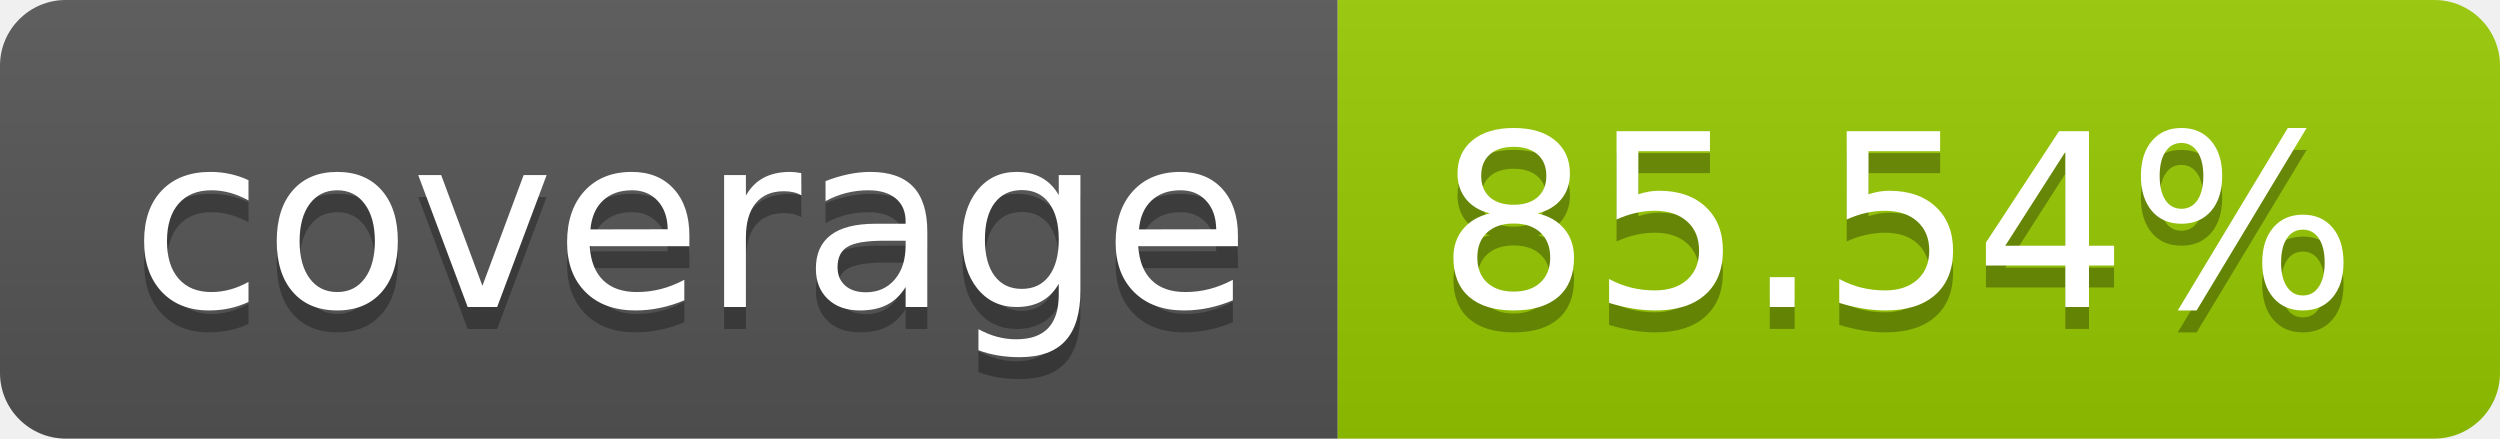
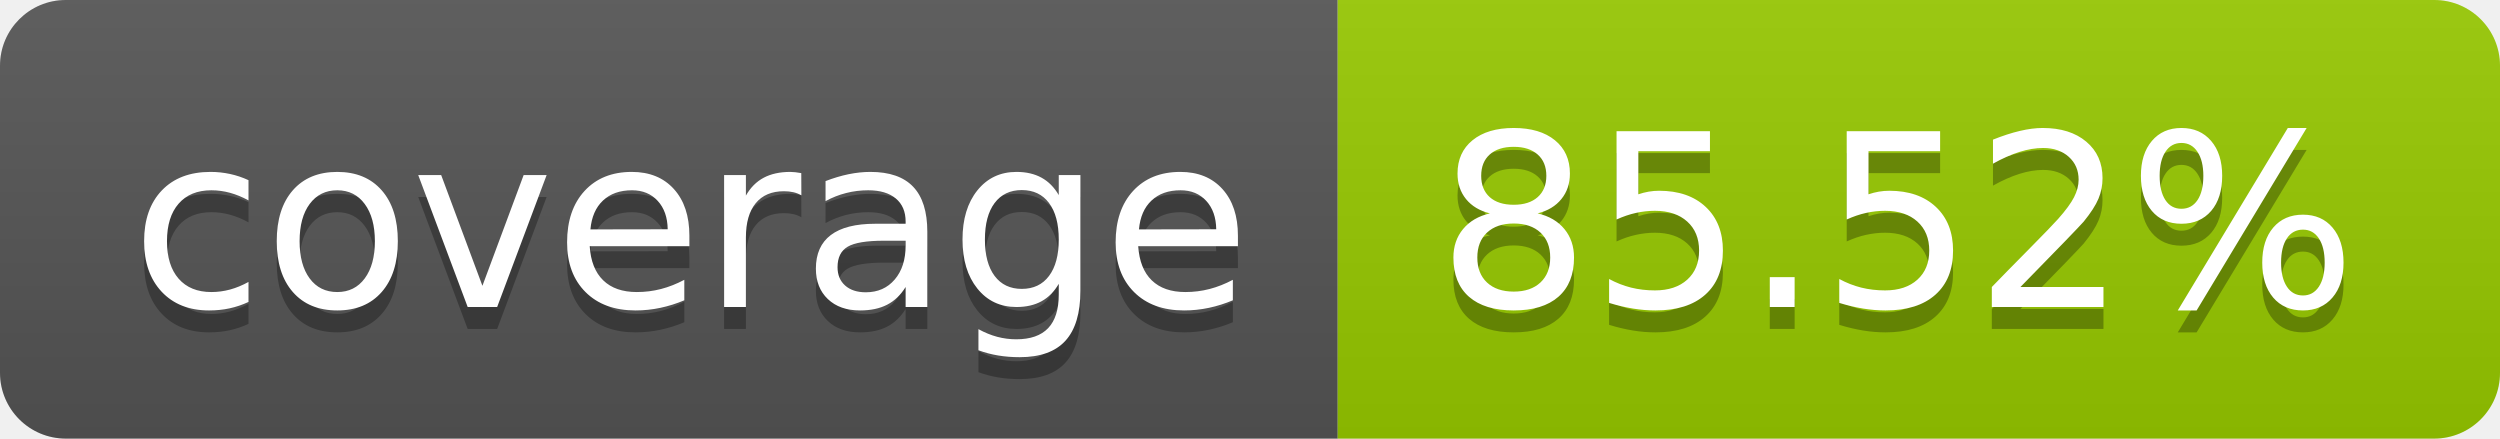
- <svg xmlns="http://www.w3.org/2000/svg" width="114" height="20" role="img" aria-label="coverage: 85.54%">
+ <svg xmlns="http://www.w3.org/2000/svg" width="114" height="20" role="img" aria-label="coverage: 85.52%">
  <linearGradient id="s" x2="0" y2="100%">
    <stop offset="0" stop-color="#bbb" stop-opacity=".1" />
    <stop offset="1" stop-opacity=".1" />
  </linearGradient>
  <clipPath id="r">
    <rect width="114" height="20" rx="3" fill="#fff" />
  </clipPath>
  <g clip-path="url(#r)">
    <rect width="61" height="20" fill="#555" />
    <rect x="61" width="53" height="20" fill="#97ca00" />
    <rect width="114" height="20" fill="url(#s)" />
  </g>
  <g fill="#fff" text-anchor="middle" font-family="Verdana,Geneva,DejaVu Sans,sans-serif" text-rendering="geometricPrecision" font-size="110">
    <text aria-hidden="true" x="315" y="150" fill="#010101" fill-opacity=".3" transform="scale(.1)" textLength="510">coverage</text>
    <text x="315" y="140" transform="scale(.1)" fill="#fff" textLength="510">coverage</text>
-     <text aria-hidden="true" x="865" y="150" fill="#010101" fill-opacity=".3" transform="scale(.1)" textLength="430">85.54%</text>
-     <text x="865" y="140" transform="scale(.1)" fill="#fff" textLength="430">85.54%</text>
+     <text aria-hidden="true" x="865" y="150" fill="#010101" fill-opacity=".3" transform="scale(.1)" textLength="430">85.52%</text>
+     <text x="865" y="140" transform="scale(.1)" fill="#fff" textLength="430">85.52%</text>
  </g>
</svg>
